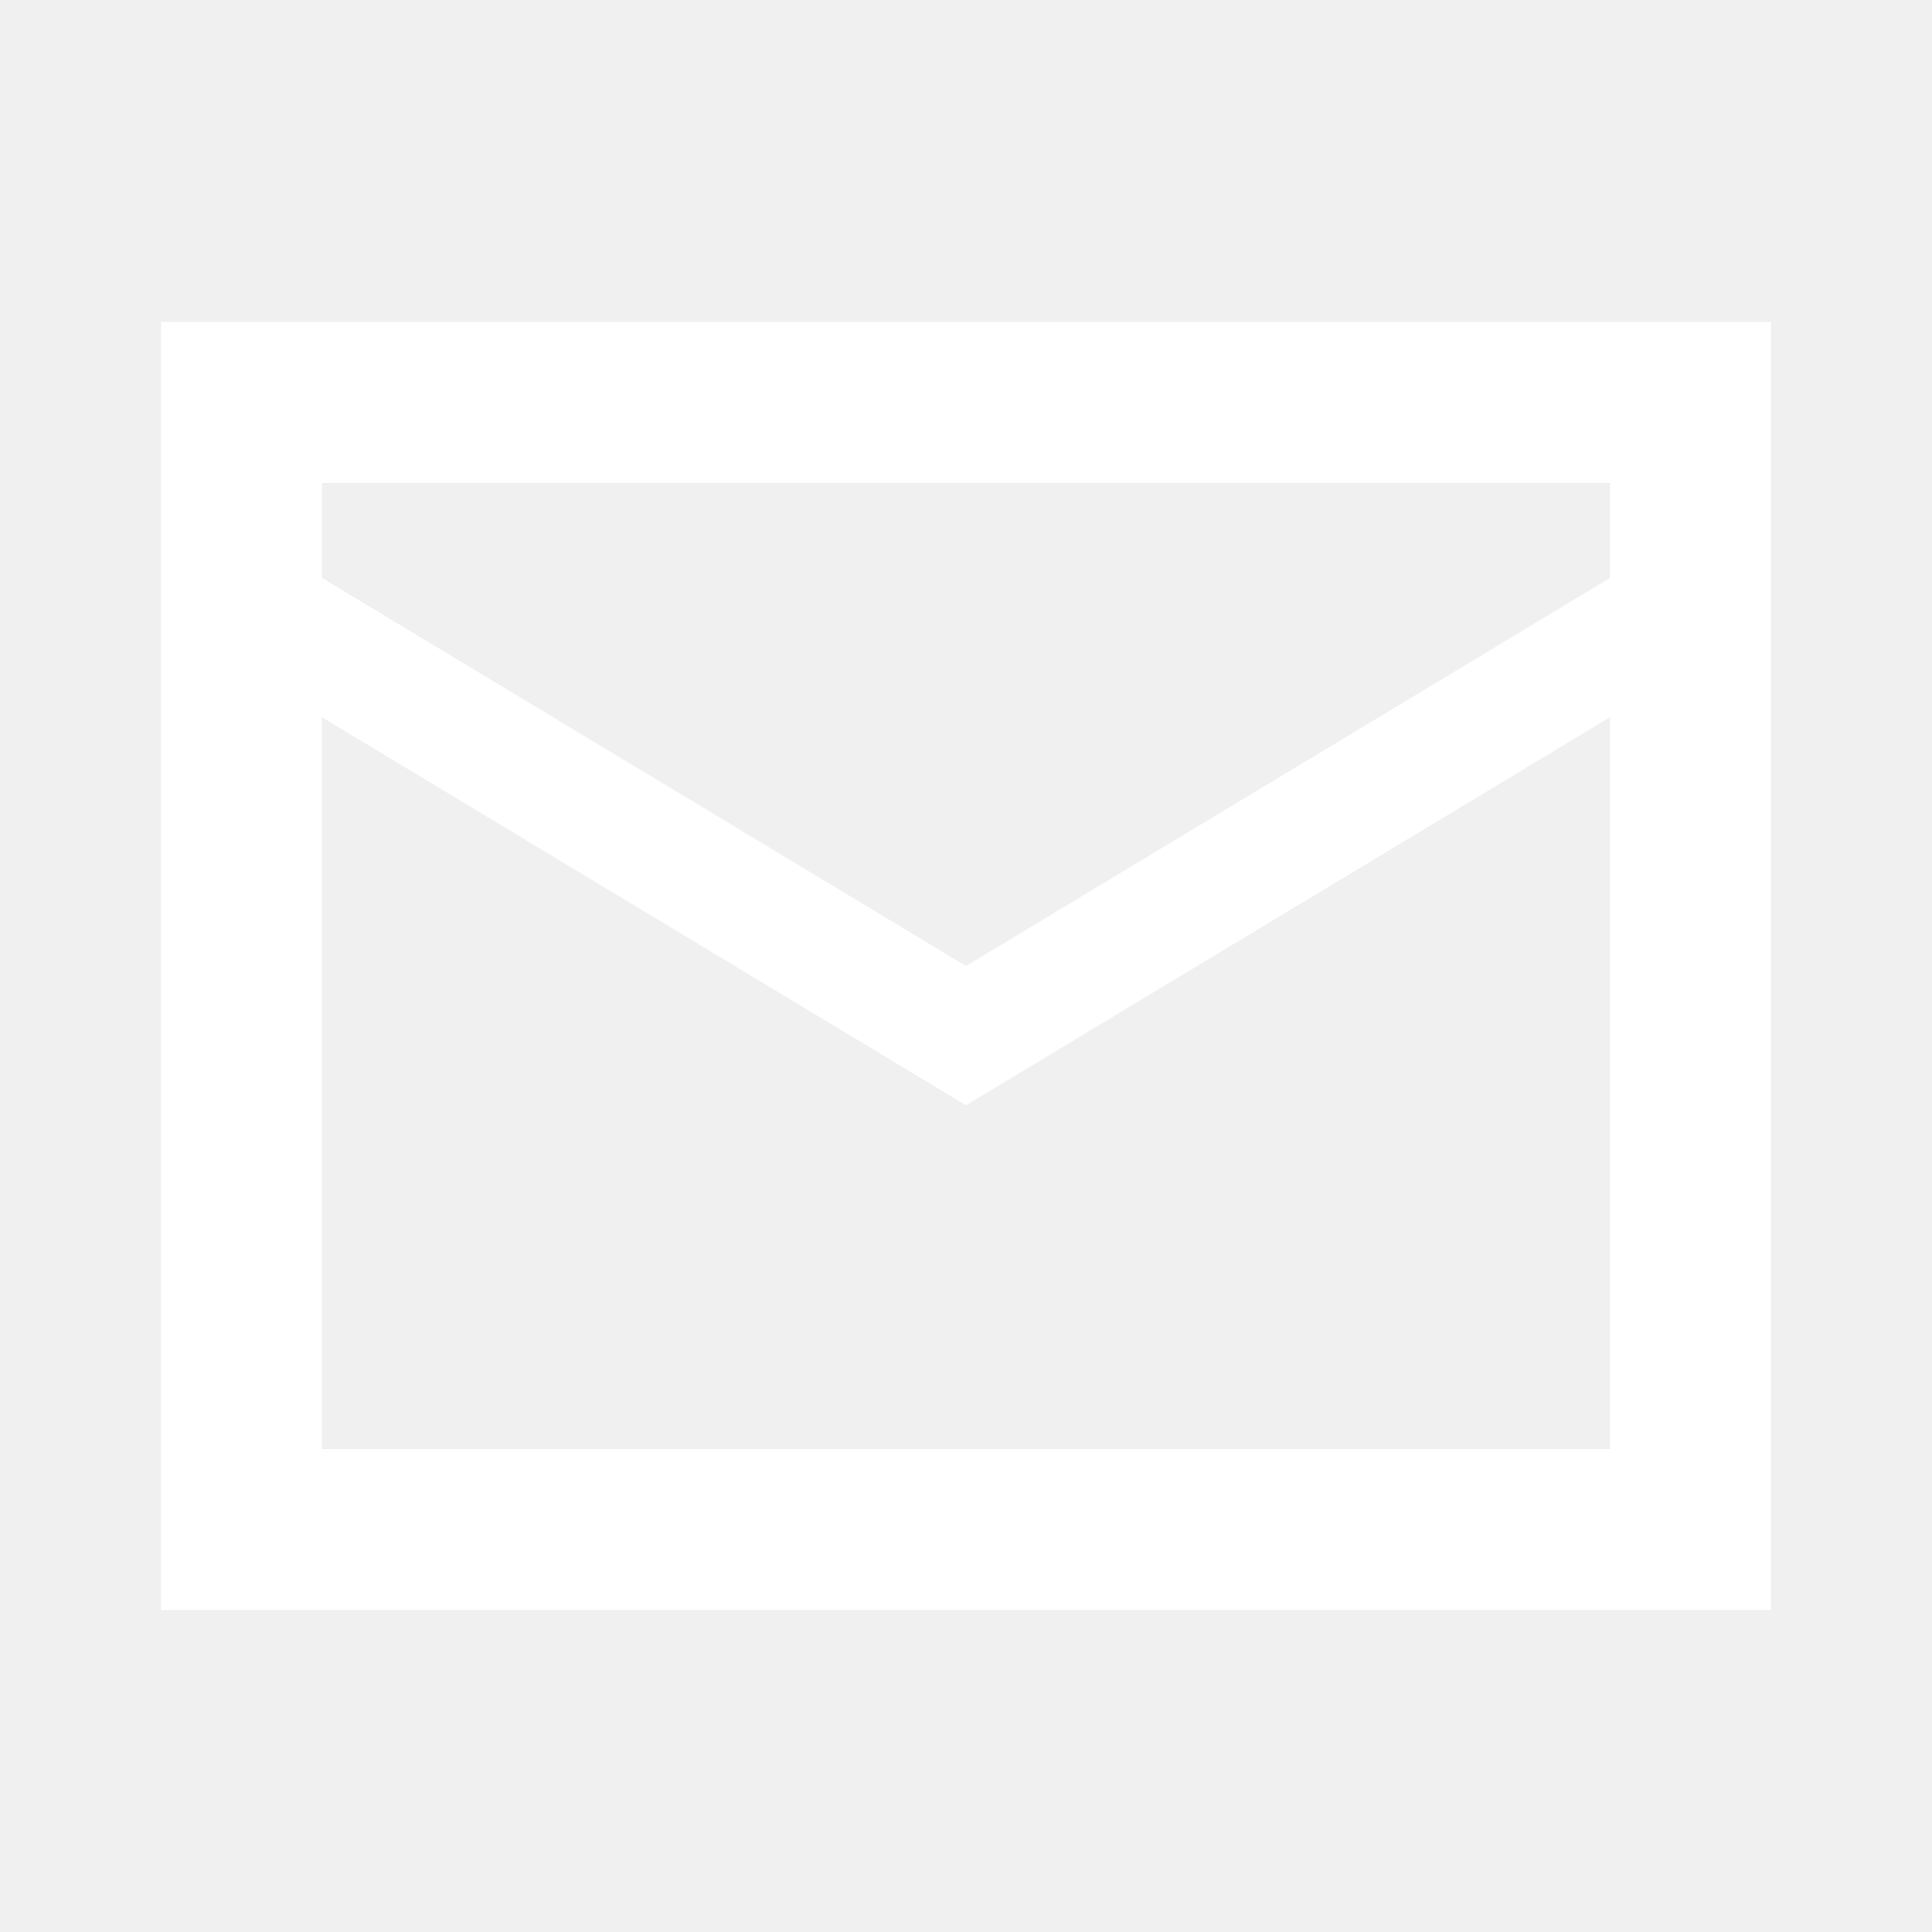
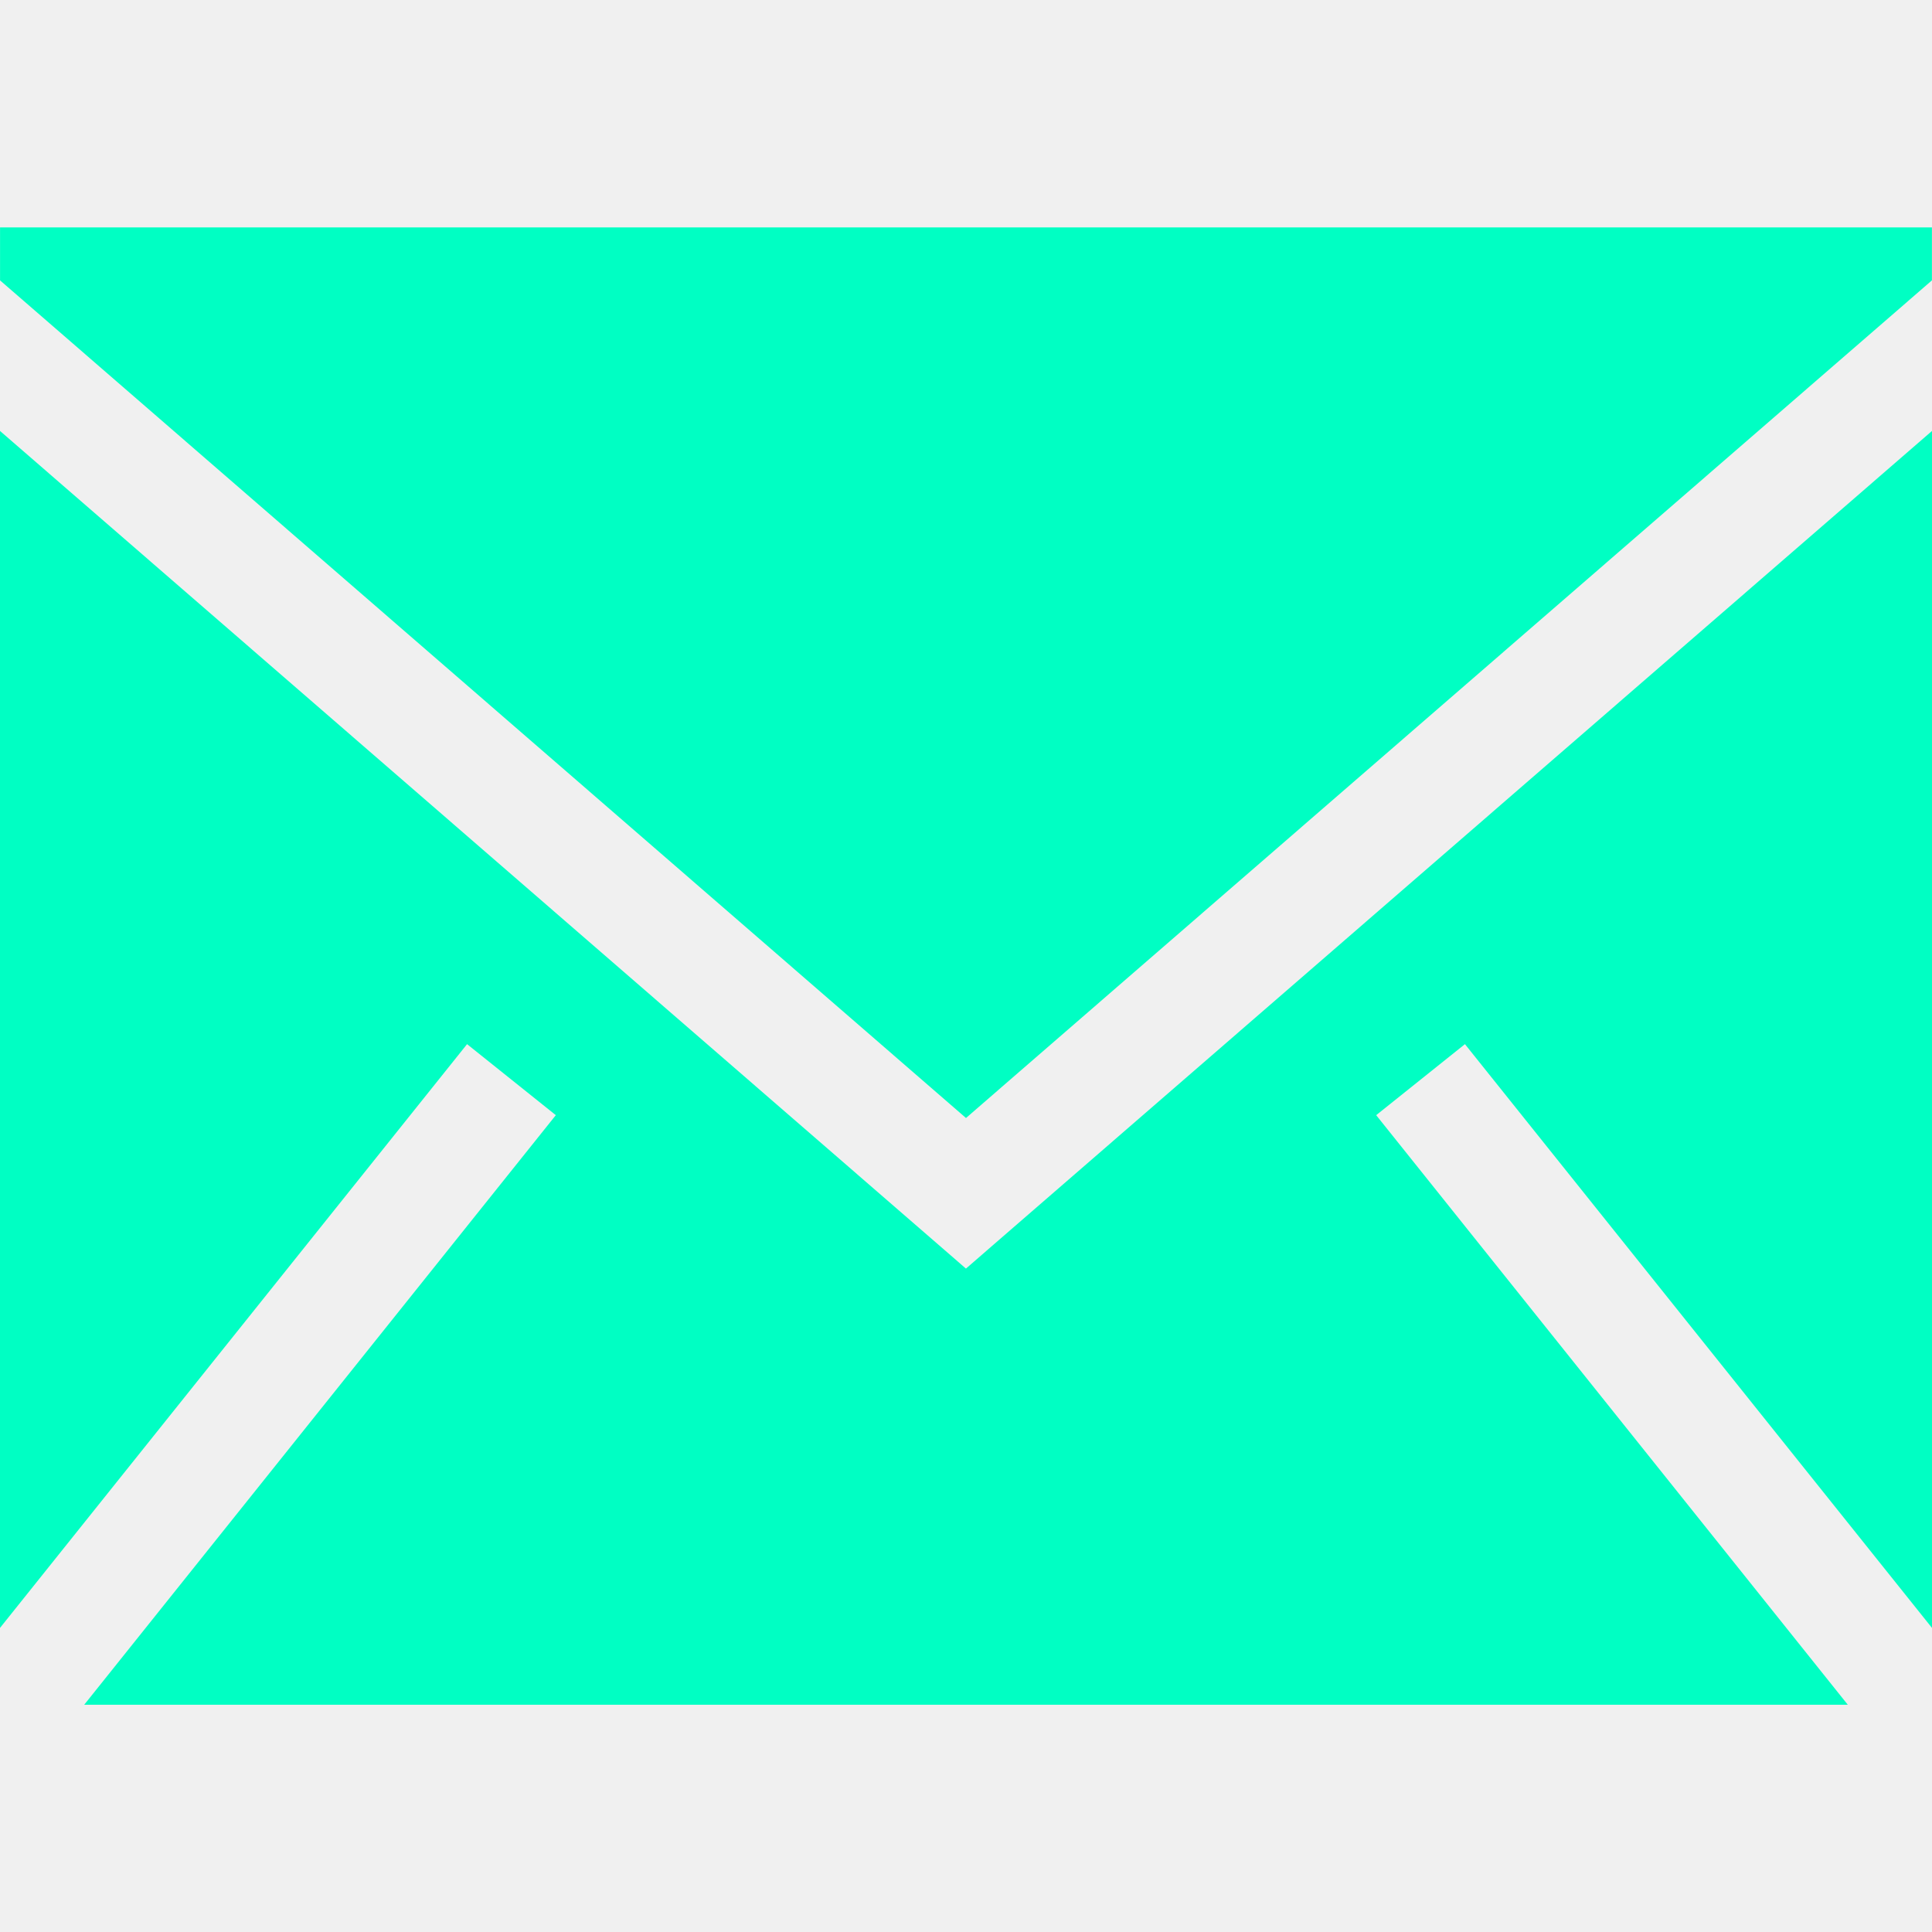
- <svg xmlns="http://www.w3.org/2000/svg" fill="white" viewBox="0 0 24 24">
-   <path d="M2 4h20v16H2V4zm2 2v1.18l8 4.82 8-4.82V6H4zm16 2.91l-8 4.82-8-4.82V18h16V8.91z" />
+ <svg xmlns="http://www.w3.org/2000/svg" fill="#00ffc3" width="800px" height="800px" viewBox="0 0 1920 1920">
+   <g id="SVGRepo_bgCarrier" stroke-width="0" />
+   <g id="SVGRepo_tracerCarrier" stroke-linecap="round" stroke-linejoin="round" />
+   <g id="SVGRepo_iconCarrier">
+     <path d="M1920 428.266v1189.54l-464.16-580.146-88.203 70.585 468.679 585.904H83.684l468.679-585.904-88.202-70.585L0 1617.805V428.265l959.944 832.441L1920 428.266ZM1919.932 226v52.627l-959.943 832.44L.045 278.628V226h1919.887Z" fill-rule="evenodd" />
+   </g>
</svg>
